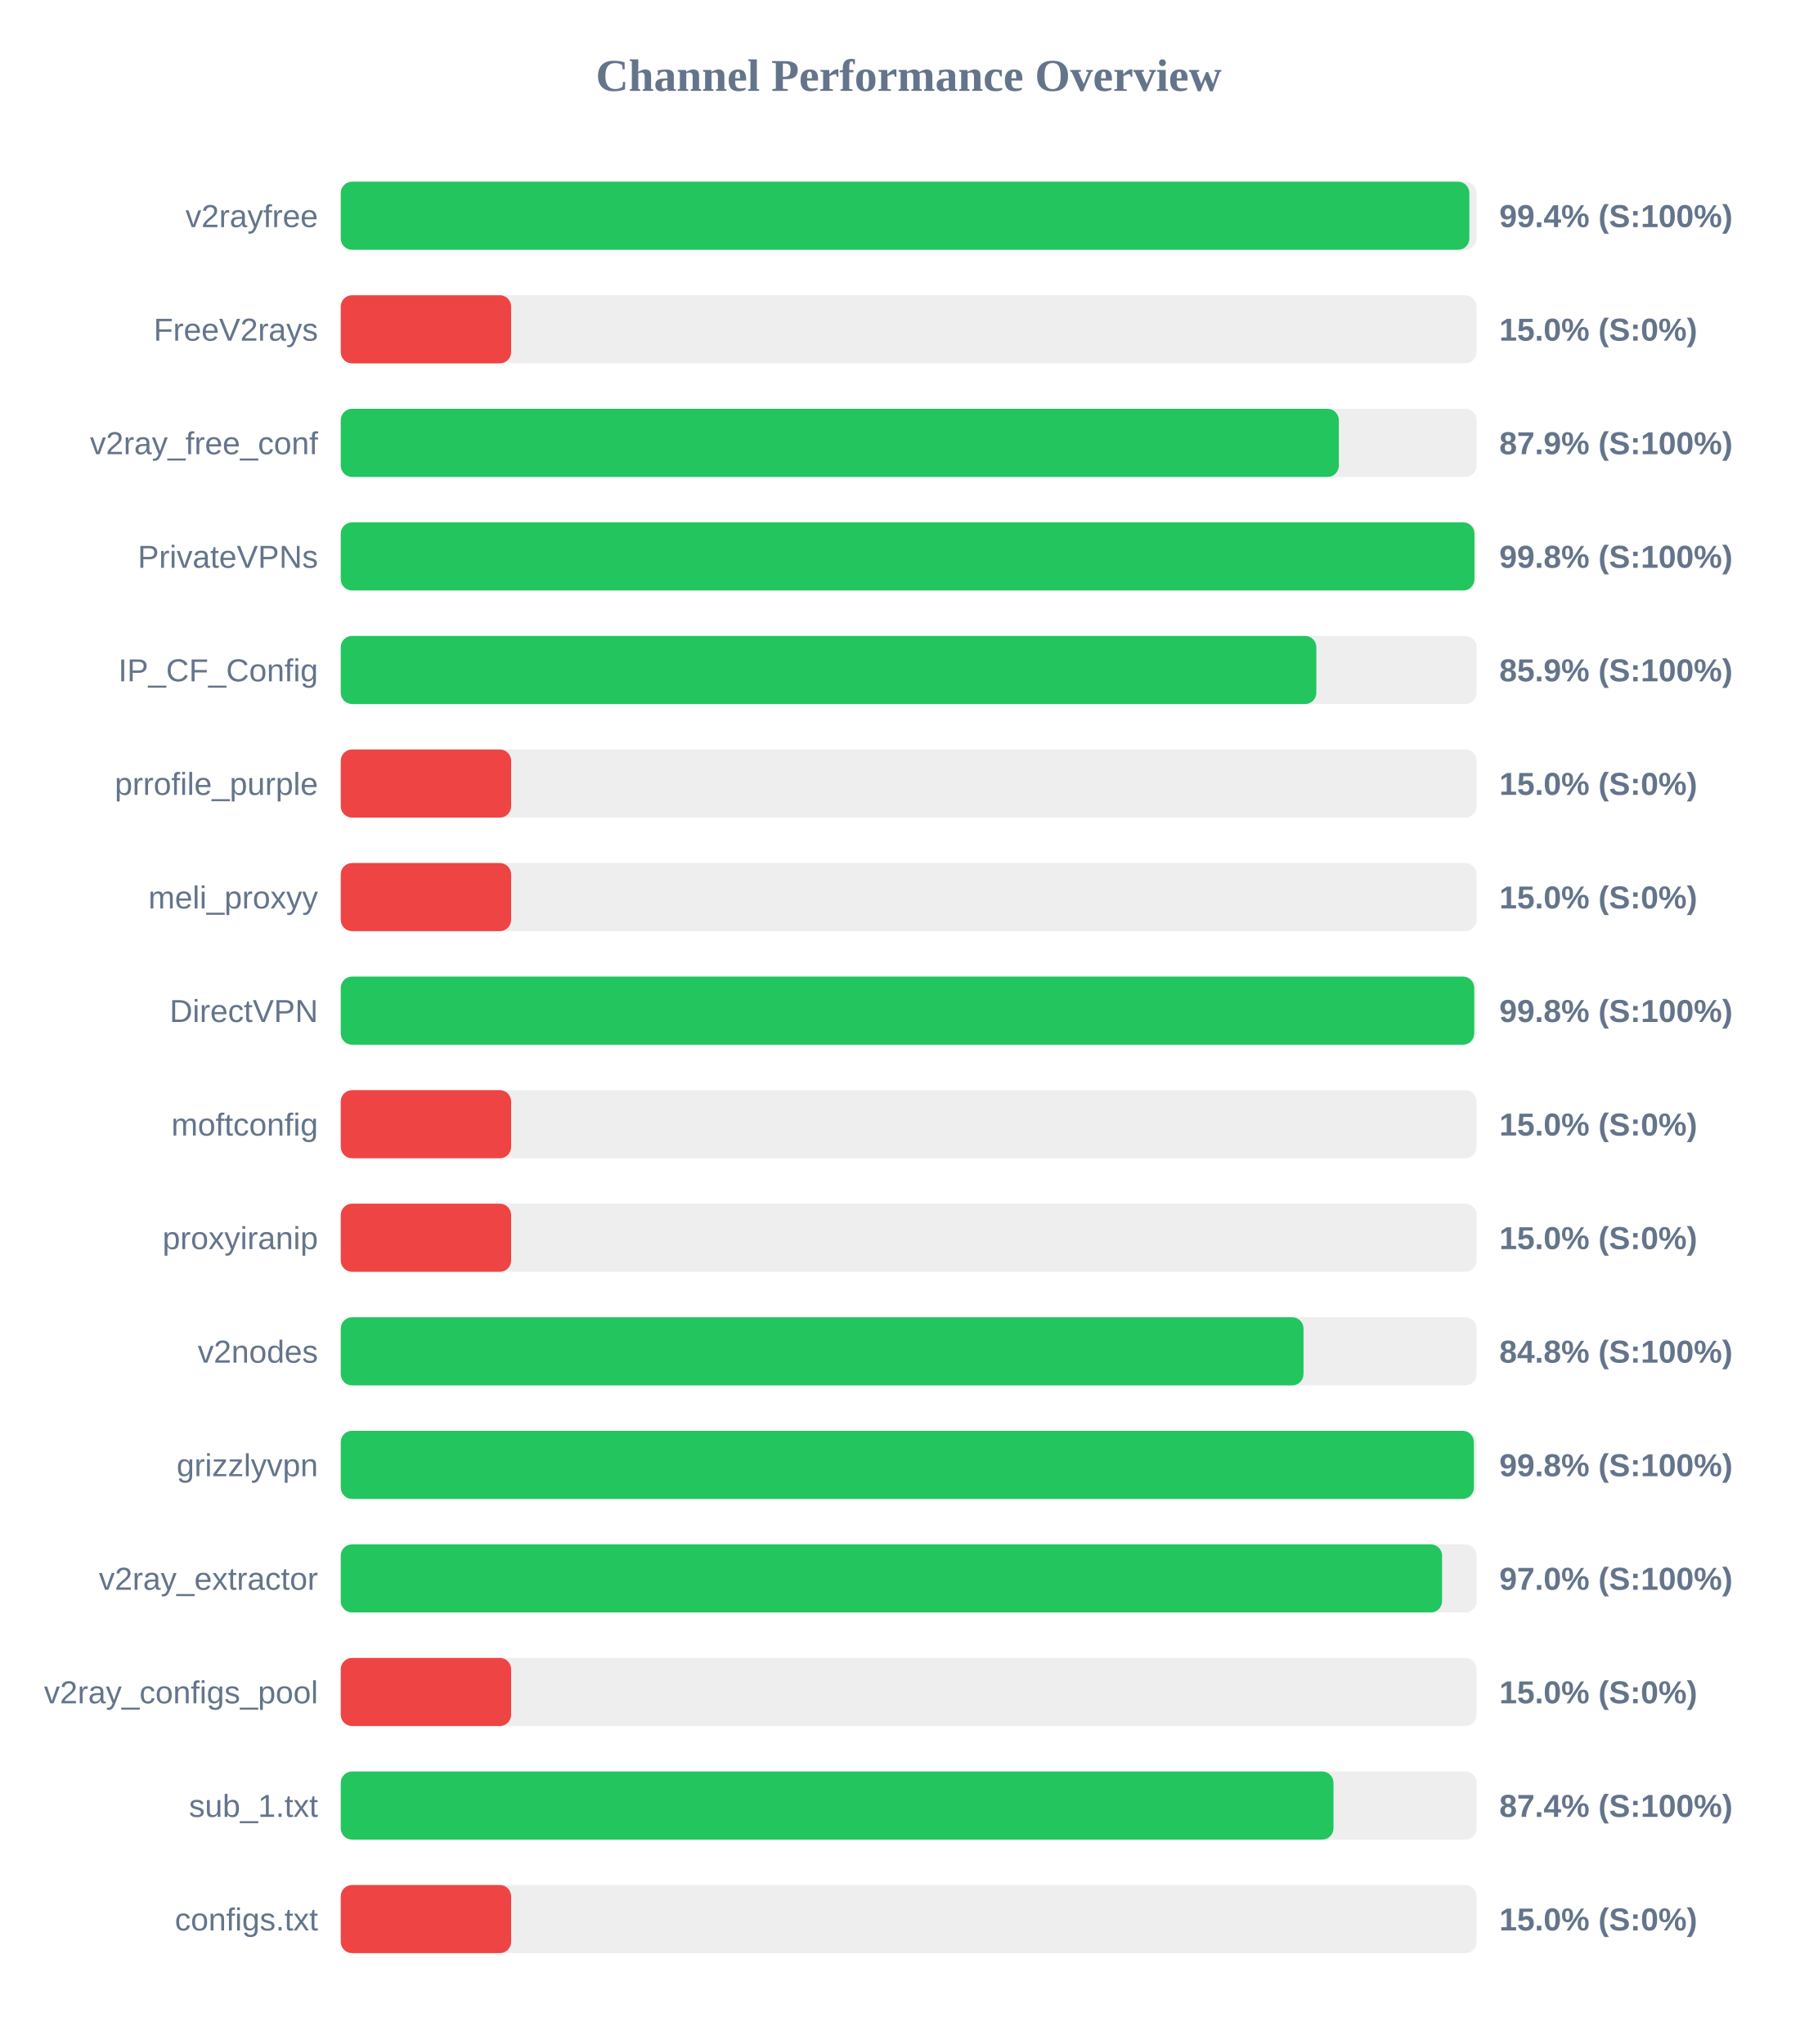
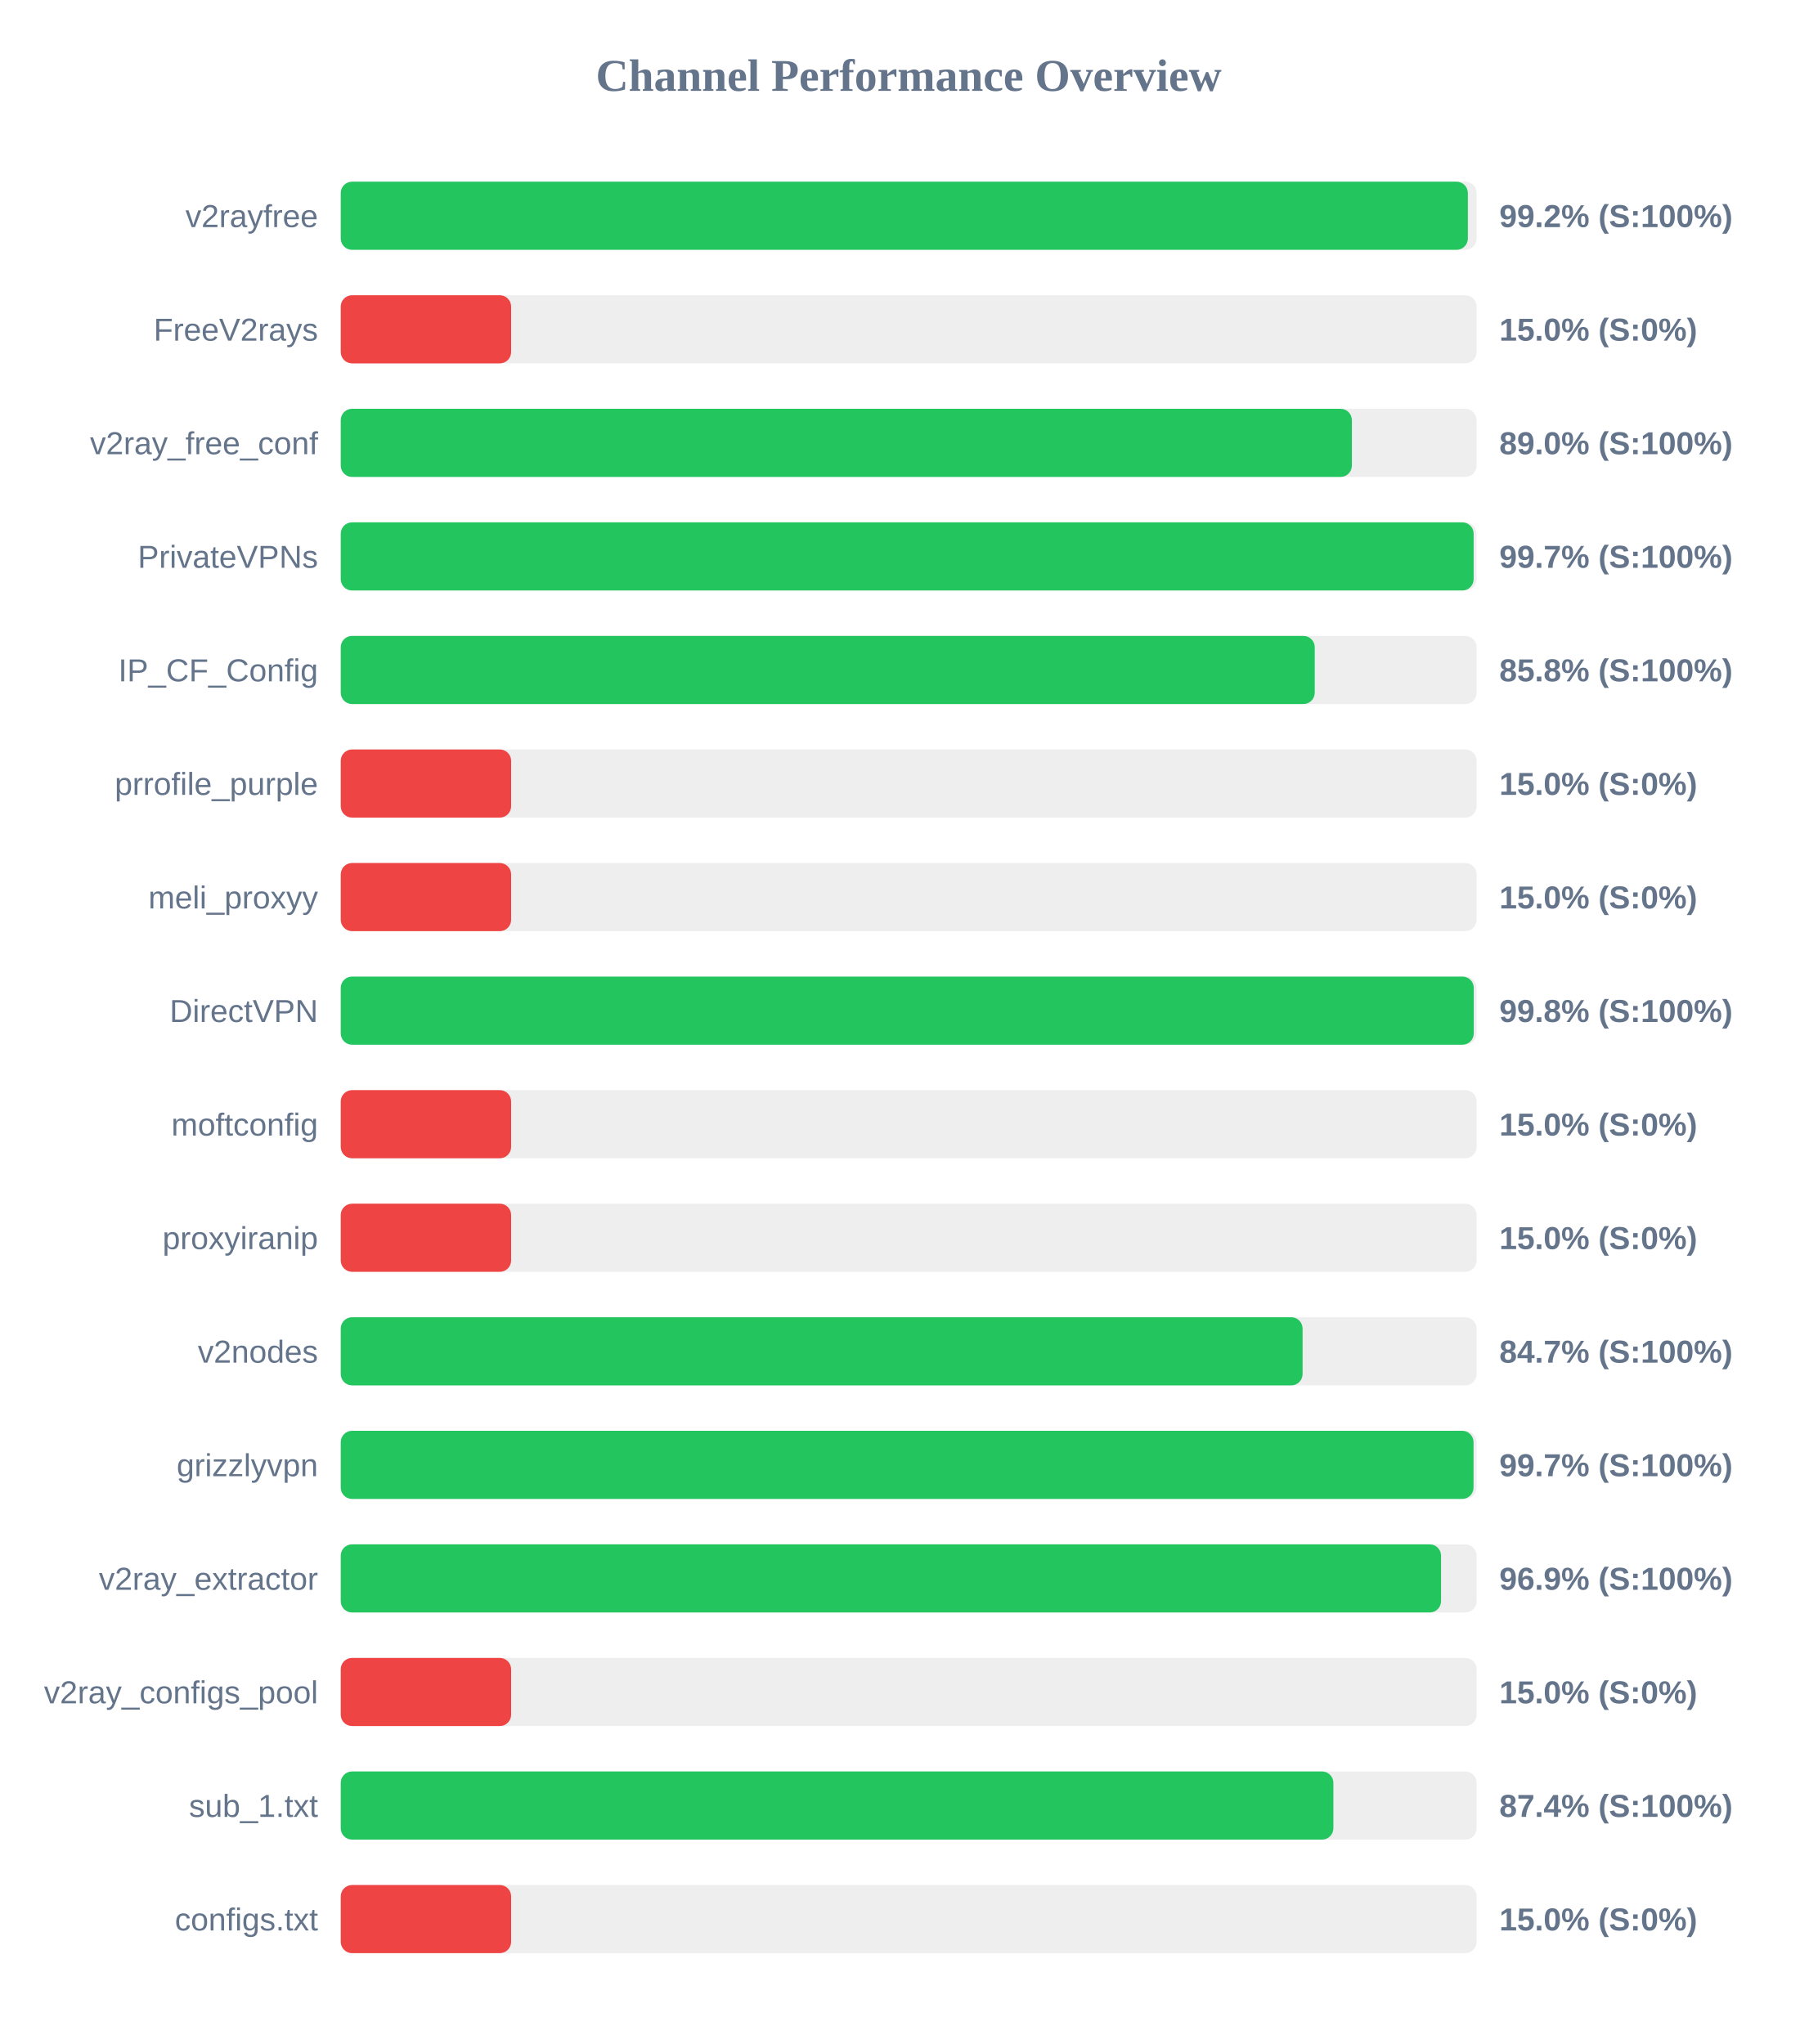
<svg xmlns="http://www.w3.org/2000/svg" width="800" height="900" version="1.1">
  <style>
        .row { font: 14px Arial; fill: #64748b; }
        .score { font: bold 14px Arial; fill: #64748b; }
    </style>
  <text x="400" y="40" text-anchor="middle" font-size="20px" font-weight="bold" fill="#64748b">Channel Performance Overview</text>
  <rect x="150" y="80" width="500" height="30" fill="#eee" rx="5" />
-   <rect x="150" y="80" width="496.8" height="30" fill="#22c55e" rx="5" />
+   <rect x="150" y="80" width="496.15" height="30" fill="#22c55e" rx="5" />
  <text x="140" y="100" text-anchor="end" class="row">v2rayfree</text>
-   <text x="660" y="100" text-anchor="start" class="score">99.4% (S:100%)</text>
+   <text x="660" y="100" text-anchor="start" class="score">99.2% (S:100%)</text>
  <rect x="150" y="130" width="500" height="30" fill="#eee" rx="5" />
  <rect x="150" y="130" width="75.0" height="30" fill="#ef4444" rx="5" />
  <text x="140" y="150" text-anchor="end" class="row">FreeV2rays</text>
  <text x="660" y="150" text-anchor="start" class="score">15.0% (S:0%)</text>
  <rect x="150" y="180" width="500" height="30" fill="#eee" rx="5" />
-   <rect x="150" y="180" width="439.35" height="30" fill="#22c55e" rx="5" />
+   <rect x="150" y="180" width="445.1" height="30" fill="#22c55e" rx="5" />
  <text x="140" y="200" text-anchor="end" class="row">v2ray_free_conf</text>
-   <text x="660" y="200" text-anchor="start" class="score">87.9% (S:100%)</text>
+   <text x="660" y="200" text-anchor="start" class="score">89.0% (S:100%)</text>
  <rect x="150" y="230" width="500" height="30" fill="#eee" rx="5" />
-   <rect x="150" y="230" width="499.05" height="30" fill="#22c55e" rx="5" />
+   <rect x="150" y="230" width="498.7" height="30" fill="#22c55e" rx="5" />
  <text x="140" y="250" text-anchor="end" class="row">PrivateVPNs</text>
-   <text x="660" y="250" text-anchor="start" class="score">99.8% (S:100%)</text>
+   <text x="660" y="250" text-anchor="start" class="score">99.7% (S:100%)</text>
  <rect x="150" y="280" width="500" height="30" fill="#eee" rx="5" />
-   <rect x="150" y="280" width="429.45" height="30" fill="#22c55e" rx="5" />
+   <rect x="150" y="280" width="428.75" height="30" fill="#22c55e" rx="5" />
  <text x="140" y="300" text-anchor="end" class="row">IP_CF_Config</text>
-   <text x="660" y="300" text-anchor="start" class="score">85.9% (S:100%)</text>
+   <text x="660" y="300" text-anchor="start" class="score">85.8% (S:100%)</text>
  <rect x="150" y="330" width="500" height="30" fill="#eee" rx="5" />
  <rect x="150" y="330" width="75.0" height="30" fill="#ef4444" rx="5" />
  <text x="140" y="350" text-anchor="end" class="row">prrofile_purple</text>
  <text x="660" y="350" text-anchor="start" class="score">15.0% (S:0%)</text>
  <rect x="150" y="380" width="500" height="30" fill="#eee" rx="5" />
  <rect x="150" y="380" width="75.0" height="30" fill="#ef4444" rx="5" />
  <text x="140" y="400" text-anchor="end" class="row">meli_proxyy</text>
  <text x="660" y="400" text-anchor="start" class="score">15.0% (S:0%)</text>
  <rect x="150" y="430" width="500" height="30" fill="#eee" rx="5" />
-   <rect x="150" y="430" width="498.95" height="30" fill="#22c55e" rx="5" />
+   <rect x="150" y="430" width="498.75" height="30" fill="#22c55e" rx="5" />
  <text x="140" y="450" text-anchor="end" class="row">DirectVPN</text>
  <text x="660" y="450" text-anchor="start" class="score">99.8% (S:100%)</text>
  <rect x="150" y="480" width="500" height="30" fill="#eee" rx="5" />
  <rect x="150" y="480" width="75.0" height="30" fill="#ef4444" rx="5" />
  <text x="140" y="500" text-anchor="end" class="row">moftconfig</text>
  <text x="660" y="500" text-anchor="start" class="score">15.0% (S:0%)</text>
  <rect x="150" y="530" width="500" height="30" fill="#eee" rx="5" />
  <rect x="150" y="530" width="75.0" height="30" fill="#ef4444" rx="5" />
  <text x="140" y="550" text-anchor="end" class="row">proxyiranip</text>
  <text x="660" y="550" text-anchor="start" class="score">15.0% (S:0%)</text>
  <rect x="150" y="580" width="500" height="30" fill="#eee" rx="5" />
-   <rect x="150" y="580" width="423.8" height="30" fill="#22c55e" rx="5" />
+   <rect x="150" y="580" width="423.4" height="30" fill="#22c55e" rx="5" />
  <text x="140" y="600" text-anchor="end" class="row">v2nodes</text>
-   <text x="660" y="600" text-anchor="start" class="score">84.8% (S:100%)</text>
+   <text x="660" y="600" text-anchor="start" class="score">84.7% (S:100%)</text>
  <rect x="150" y="630" width="500" height="30" fill="#eee" rx="5" />
-   <rect x="150" y="630" width="498.8" height="30" fill="#22c55e" rx="5" />
+   <rect x="150" y="630" width="498.65" height="30" fill="#22c55e" rx="5" />
  <text x="140" y="650" text-anchor="end" class="row">grizzlyvpn</text>
-   <text x="660" y="650" text-anchor="start" class="score">99.8% (S:100%)</text>
+   <text x="660" y="650" text-anchor="start" class="score">99.7% (S:100%)</text>
  <rect x="150" y="680" width="500" height="30" fill="#eee" rx="5" />
-   <rect x="150" y="680" width="484.8" height="30" fill="#22c55e" rx="5" />
+   <rect x="150" y="680" width="484.35" height="30" fill="#22c55e" rx="5" />
  <text x="140" y="700" text-anchor="end" class="row">v2ray_extractor</text>
-   <text x="660" y="700" text-anchor="start" class="score">97.0% (S:100%)</text>
+   <text x="660" y="700" text-anchor="start" class="score">96.9% (S:100%)</text>
  <rect x="150" y="730" width="500" height="30" fill="#eee" rx="5" />
  <rect x="150" y="730" width="75.0" height="30" fill="#ef4444" rx="5" />
  <text x="140" y="750" text-anchor="end" class="row">v2ray_configs_pool</text>
  <text x="660" y="750" text-anchor="start" class="score">15.0% (S:0%)</text>
  <rect x="150" y="780" width="500" height="30" fill="#eee" rx="5" />
-   <rect x="150" y="780" width="437.0" height="30" fill="#22c55e" rx="5" />
+   <rect x="150" y="780" width="436.95" height="30" fill="#22c55e" rx="5" />
  <text x="140" y="800" text-anchor="end" class="row">sub_1.txt</text>
  <text x="660" y="800" text-anchor="start" class="score">87.4% (S:100%)</text>
  <rect x="150" y="830" width="500" height="30" fill="#eee" rx="5" />
  <rect x="150" y="830" width="75.0" height="30" fill="#ef4444" rx="5" />
  <text x="140" y="850" text-anchor="end" class="row">configs.txt</text>
  <text x="660" y="850" text-anchor="start" class="score">15.0% (S:0%)</text>
</svg>
